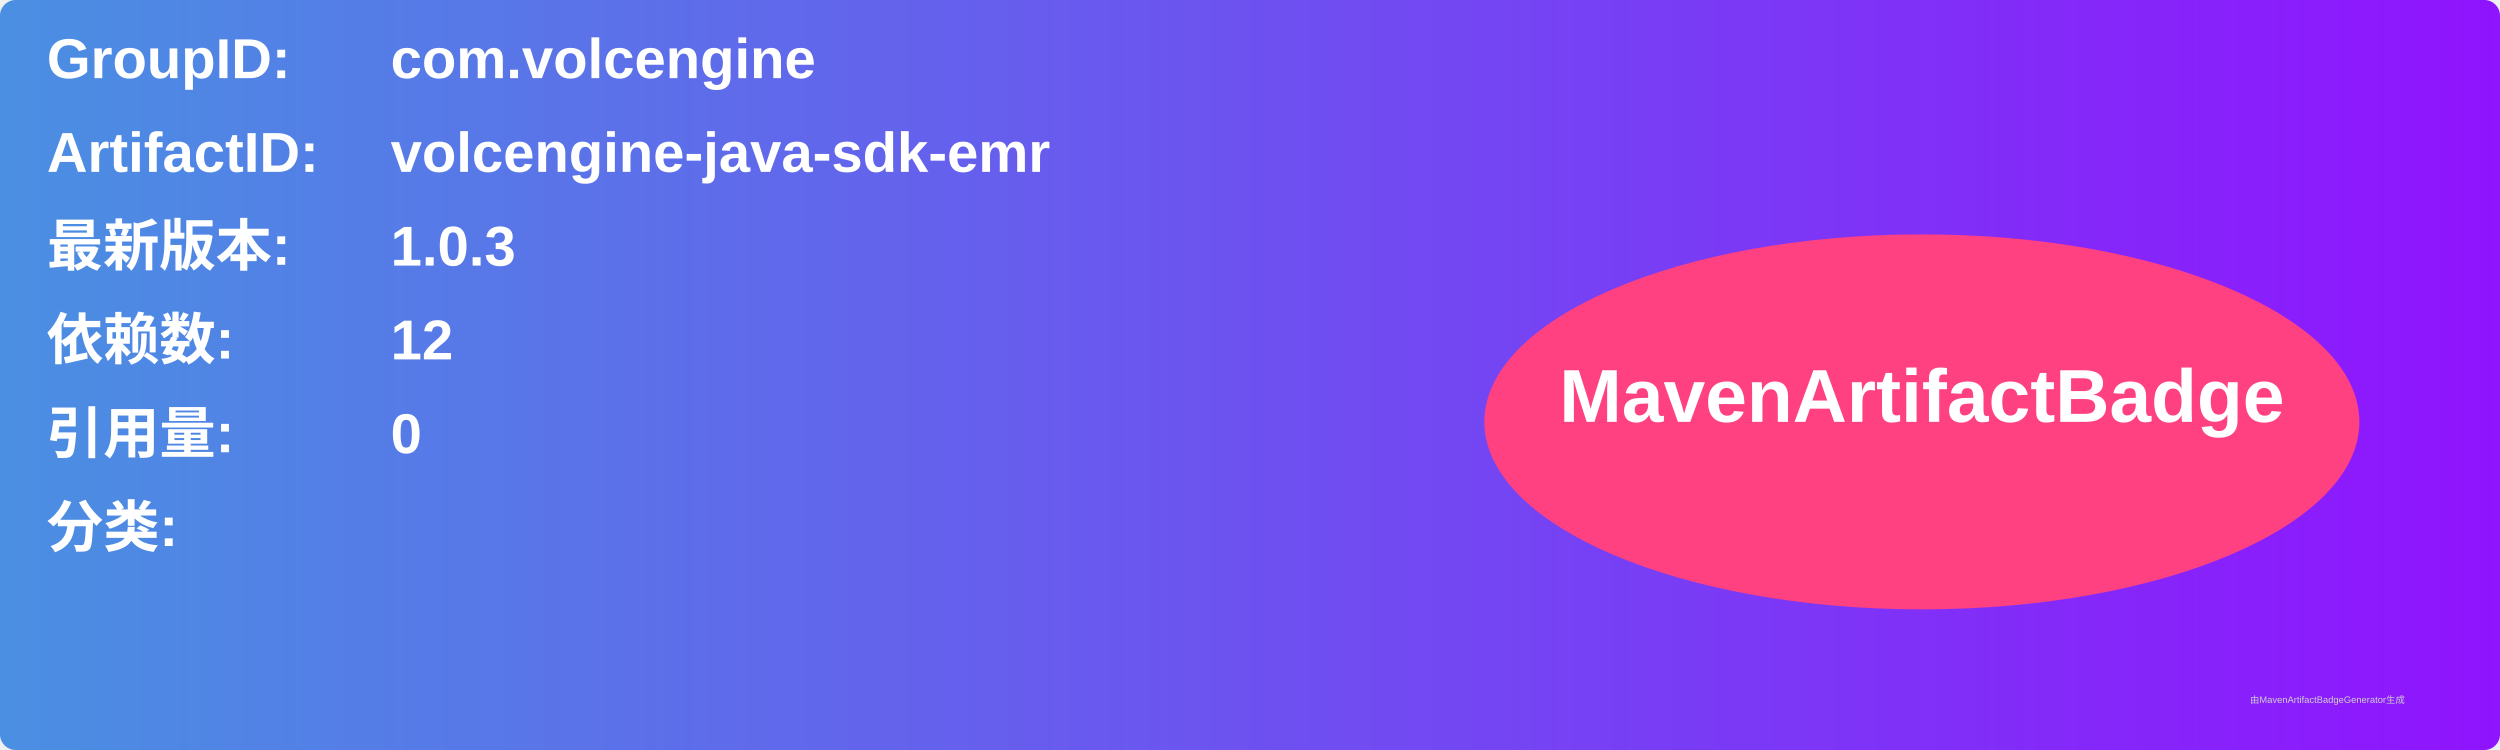
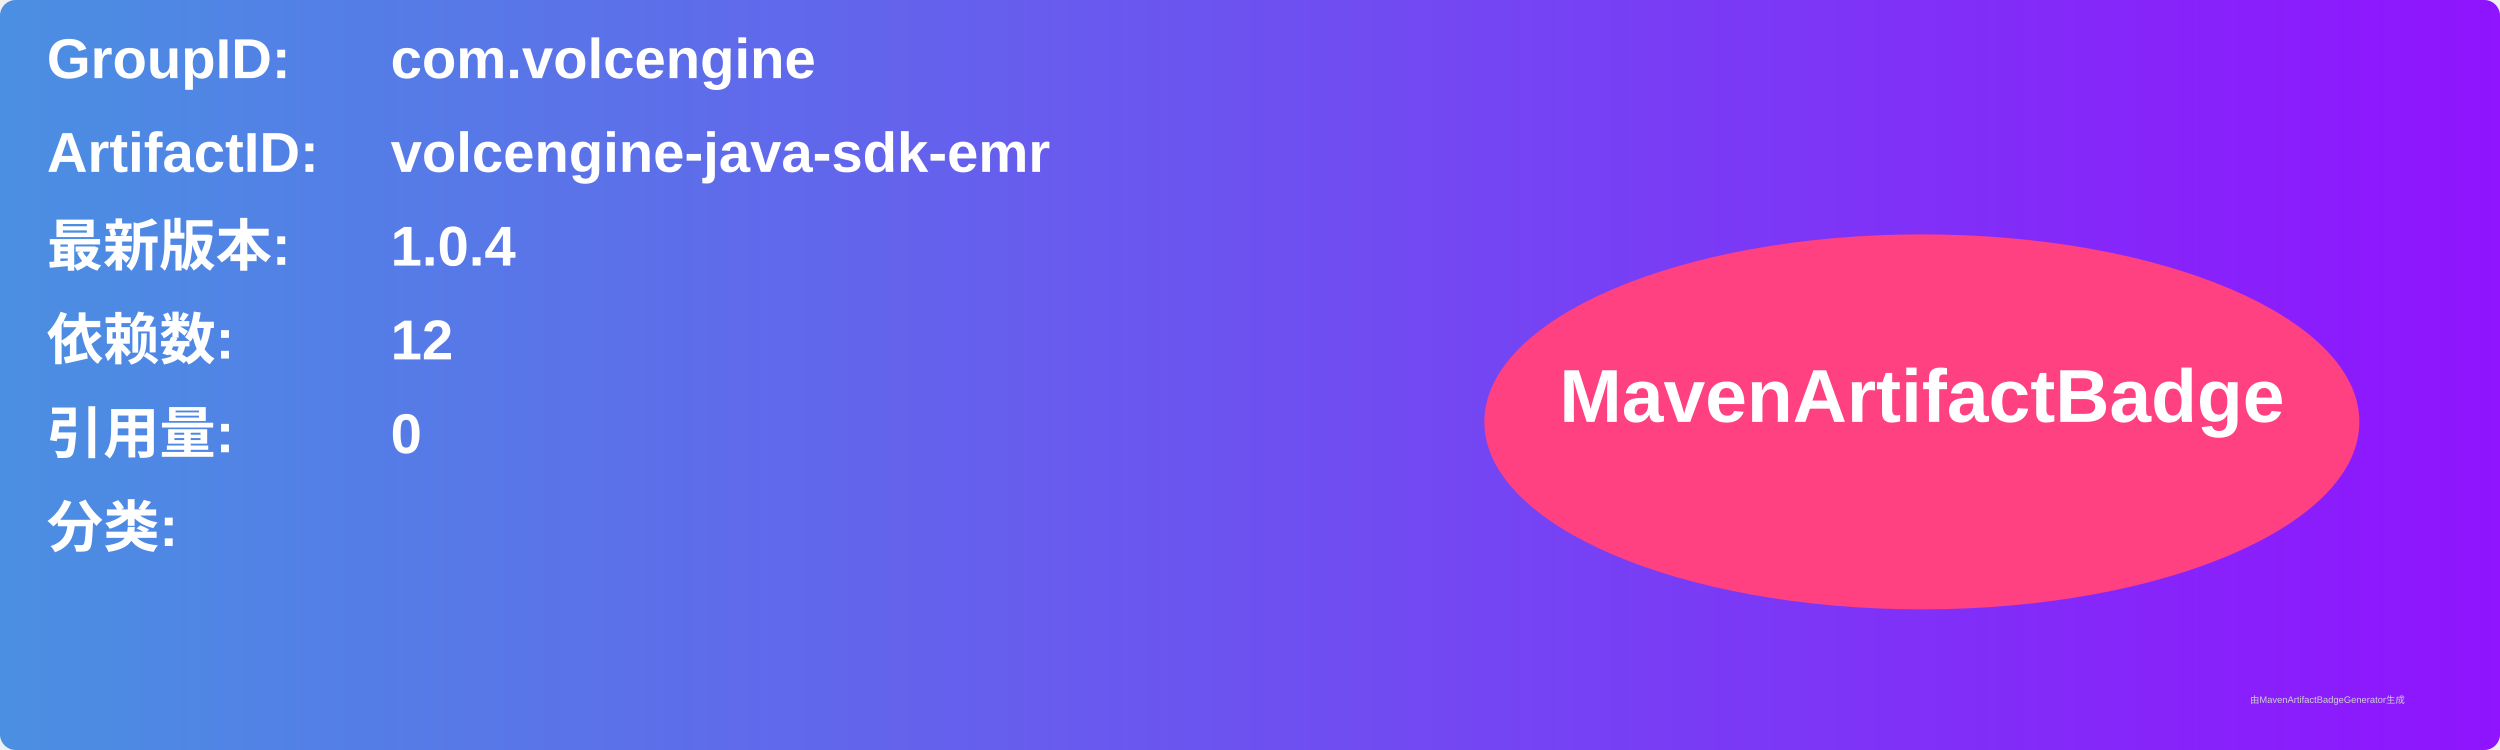
<svg xmlns="http://www.w3.org/2000/svg" width="800" height="240" viewBox="0 0 800 240">
  <linearGradient id="grad" x1="0%" y1="0%" x2="100%" y2="0%">
    <stop offset="0%" stop-color="#4a90e2" />
    <stop offset="100%" stop-color="#9013fe" />
  </linearGradient>
  <rect width="100%" height="100%" rx="5" ry="5" fill="url(#grad)" />
  <g transform="translate(15, 15)">
    <text x="0" y="10" font-family="Arial" font-size="18" fill="white" font-weight="bold" width="260">GroupID:</text>
    <text x="110" y="10" font-family="Arial" font-size="18" fill="white" font-weight="bold" width="460">com.volcengine</text>
    <text x="0" y="40" font-family="Arial" font-size="18" fill="white" font-weight="bold" width="260">ArtifactID:</text>
    <text x="110" y="40" font-family="Arial" font-size="18" fill="white" font-weight="bold" width="460">volcengine-java-sdk-emr</text>
    <text x="0" y="70" font-family="Arial" font-size="18" fill="white" font-weight="bold">最新版本:</text>
    <text x="110" y="70" font-family="Arial" font-size="18" fill="white" font-weight="bold">
-       <tspan font-weight="bold">1.0.3</tspan>
+       <tspan font-weight="bold">1.0.4</tspan>
    </text>
    <text x="0" y="100" font-family="Arial" font-size="18" fill="white" font-weight="bold">依赖数: </text>
    <text x="110" y="100" font-family="Arial" font-size="18" fill="white">
      <tspan font-weight="bold">12</tspan>
    </text>
    <text x="0" y="130" font-family="Arial" font-size="18" fill="white" font-weight="bold">引用量: </text>
    <text x="110" y="130" font-family="Arial" font-size="18" fill="white">
      <tspan font-weight="bold">0</tspan>
    </text>
    <text x="0" y="160" font-family="Arial" font-size="18" fill="white" font-weight="bold">分类:</text>
    <text x="10" y="190" font-family="Arial" font-size="10" fill="white">
      <tspan font-weight="bold" />
    </text>
    <ellipse cx="600" cy="120" rx="140" ry="60" fill="#ff4081" />
    <text x="600" y="120" text-anchor="middle" font-family="Arial" font-size="24" fill="white" font-weight="bold">MavenArtifactBadge</text>
  </g>
  <text x="720" y="225" font-family="Arial" font-size="3" fill="#d0d0d0">由MavenArtifactBadgeGenerator生成</text>
</svg>
